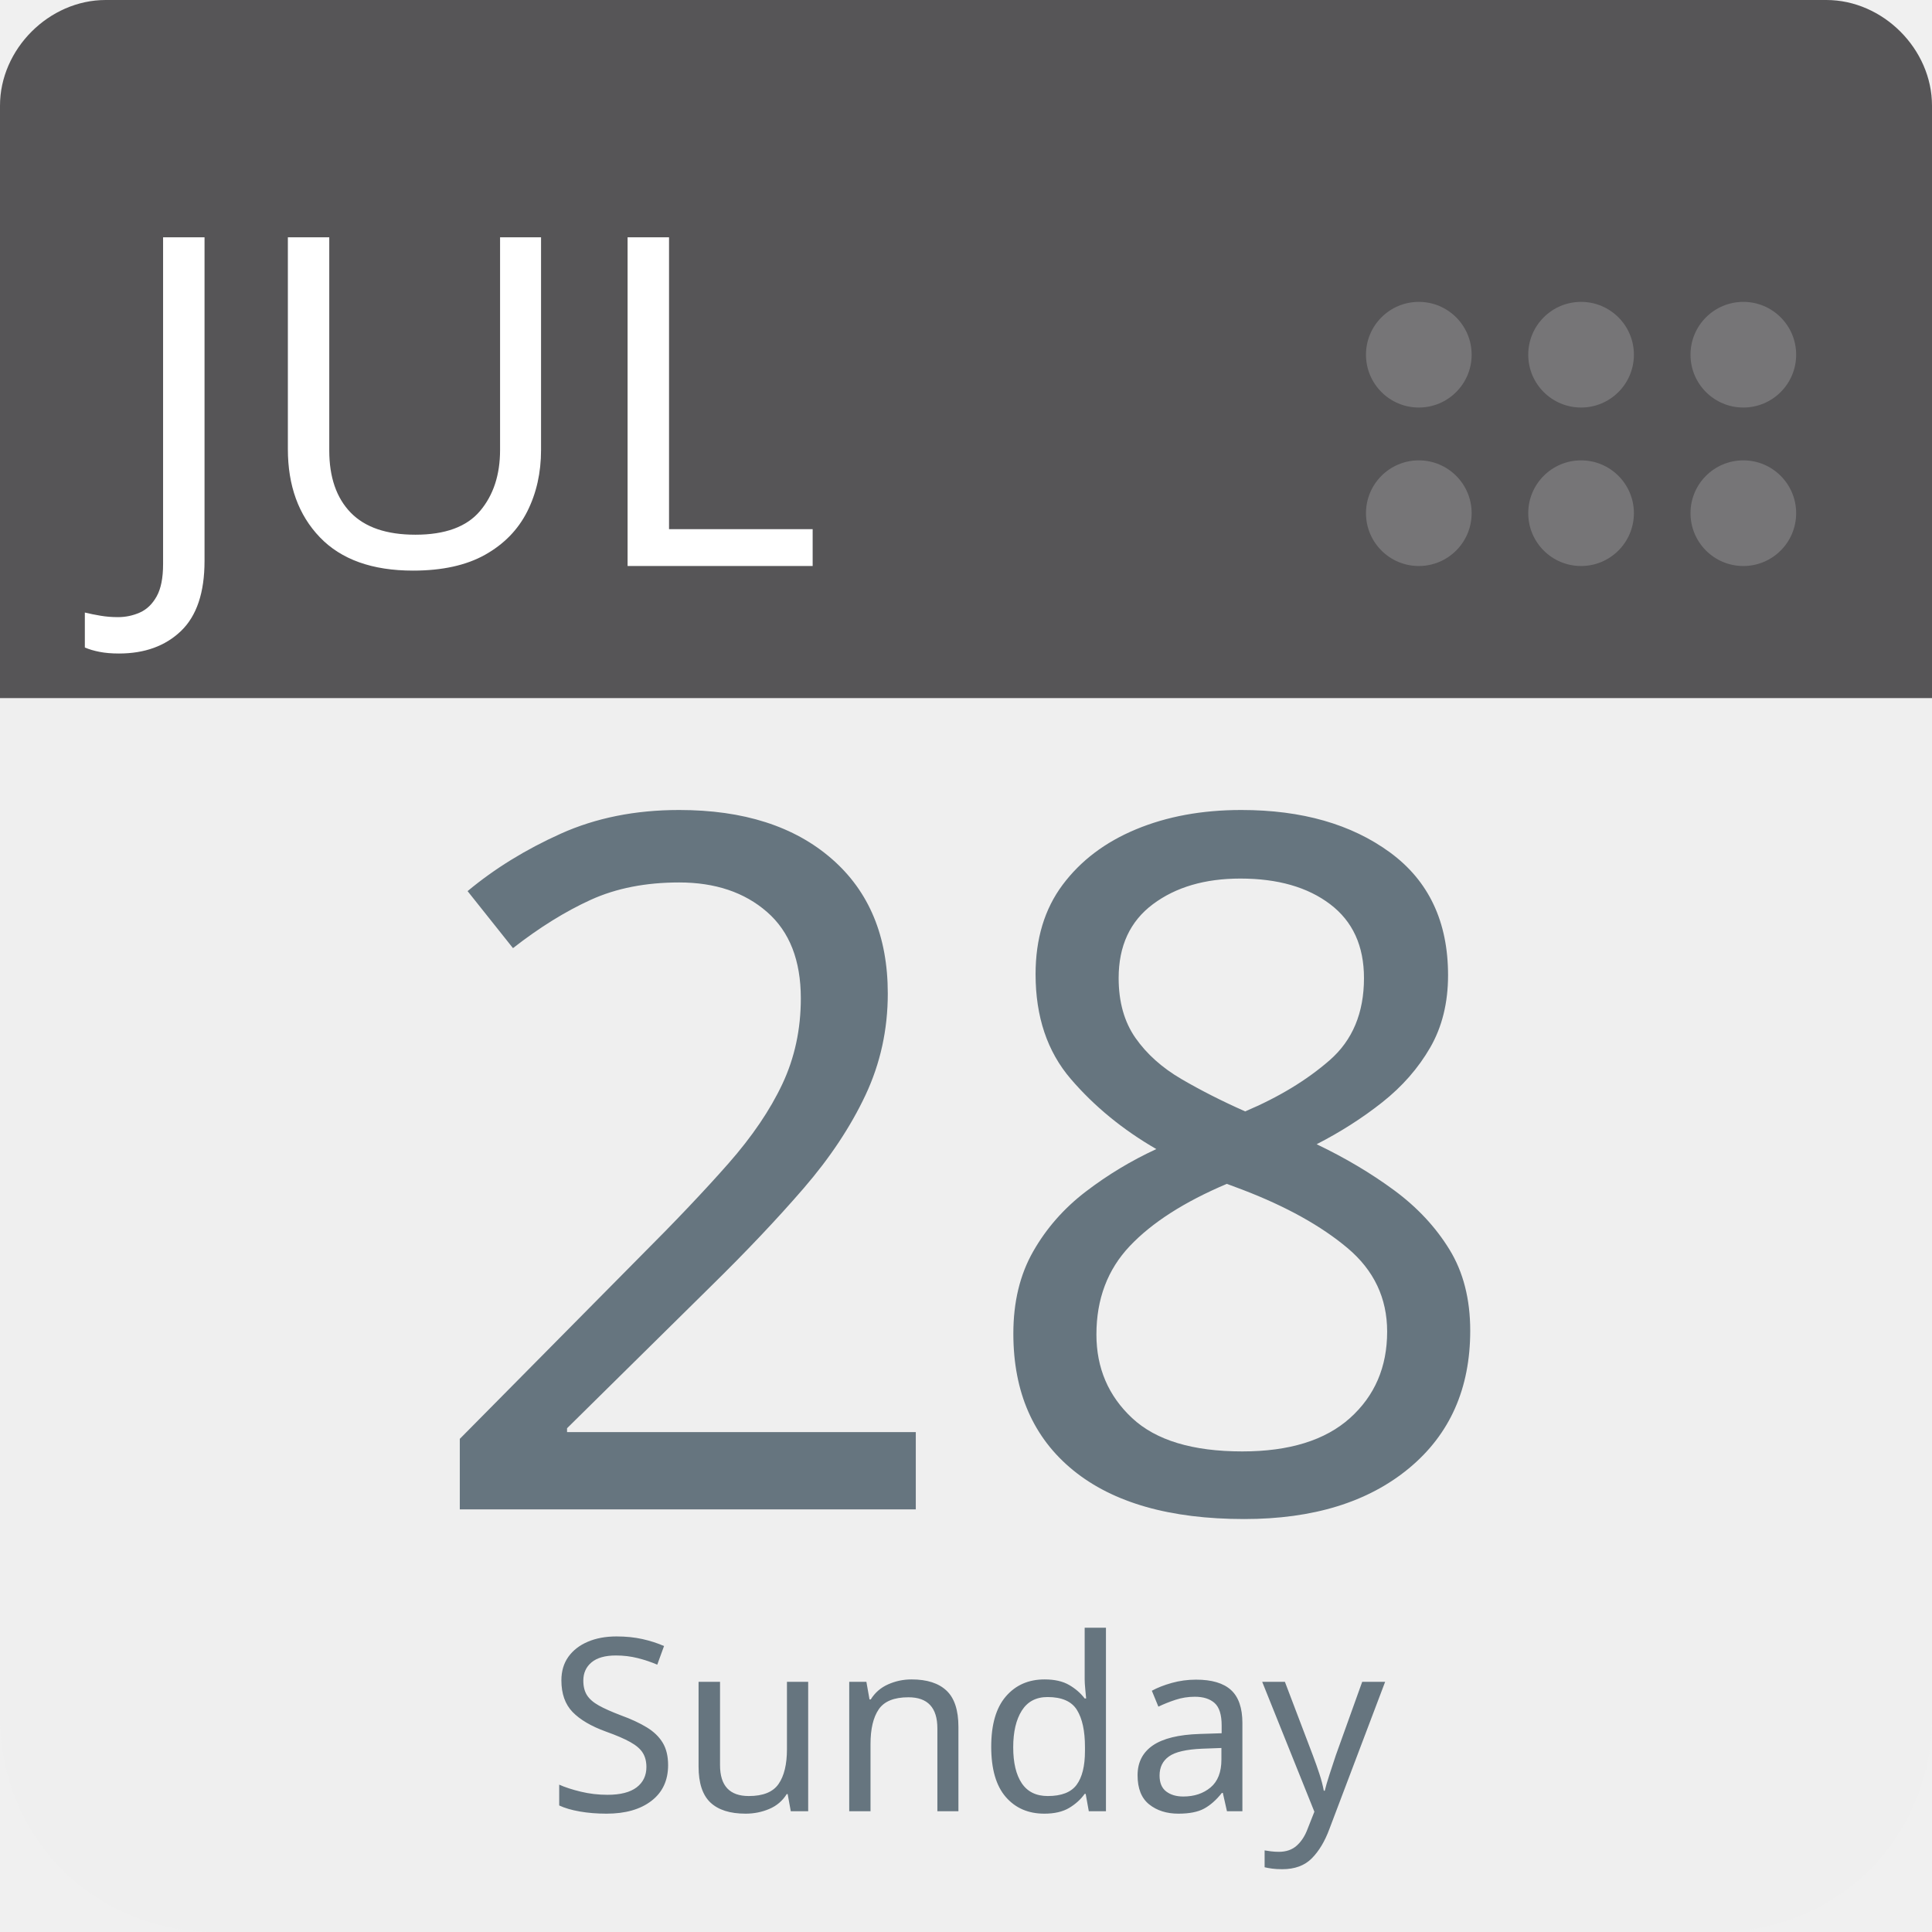
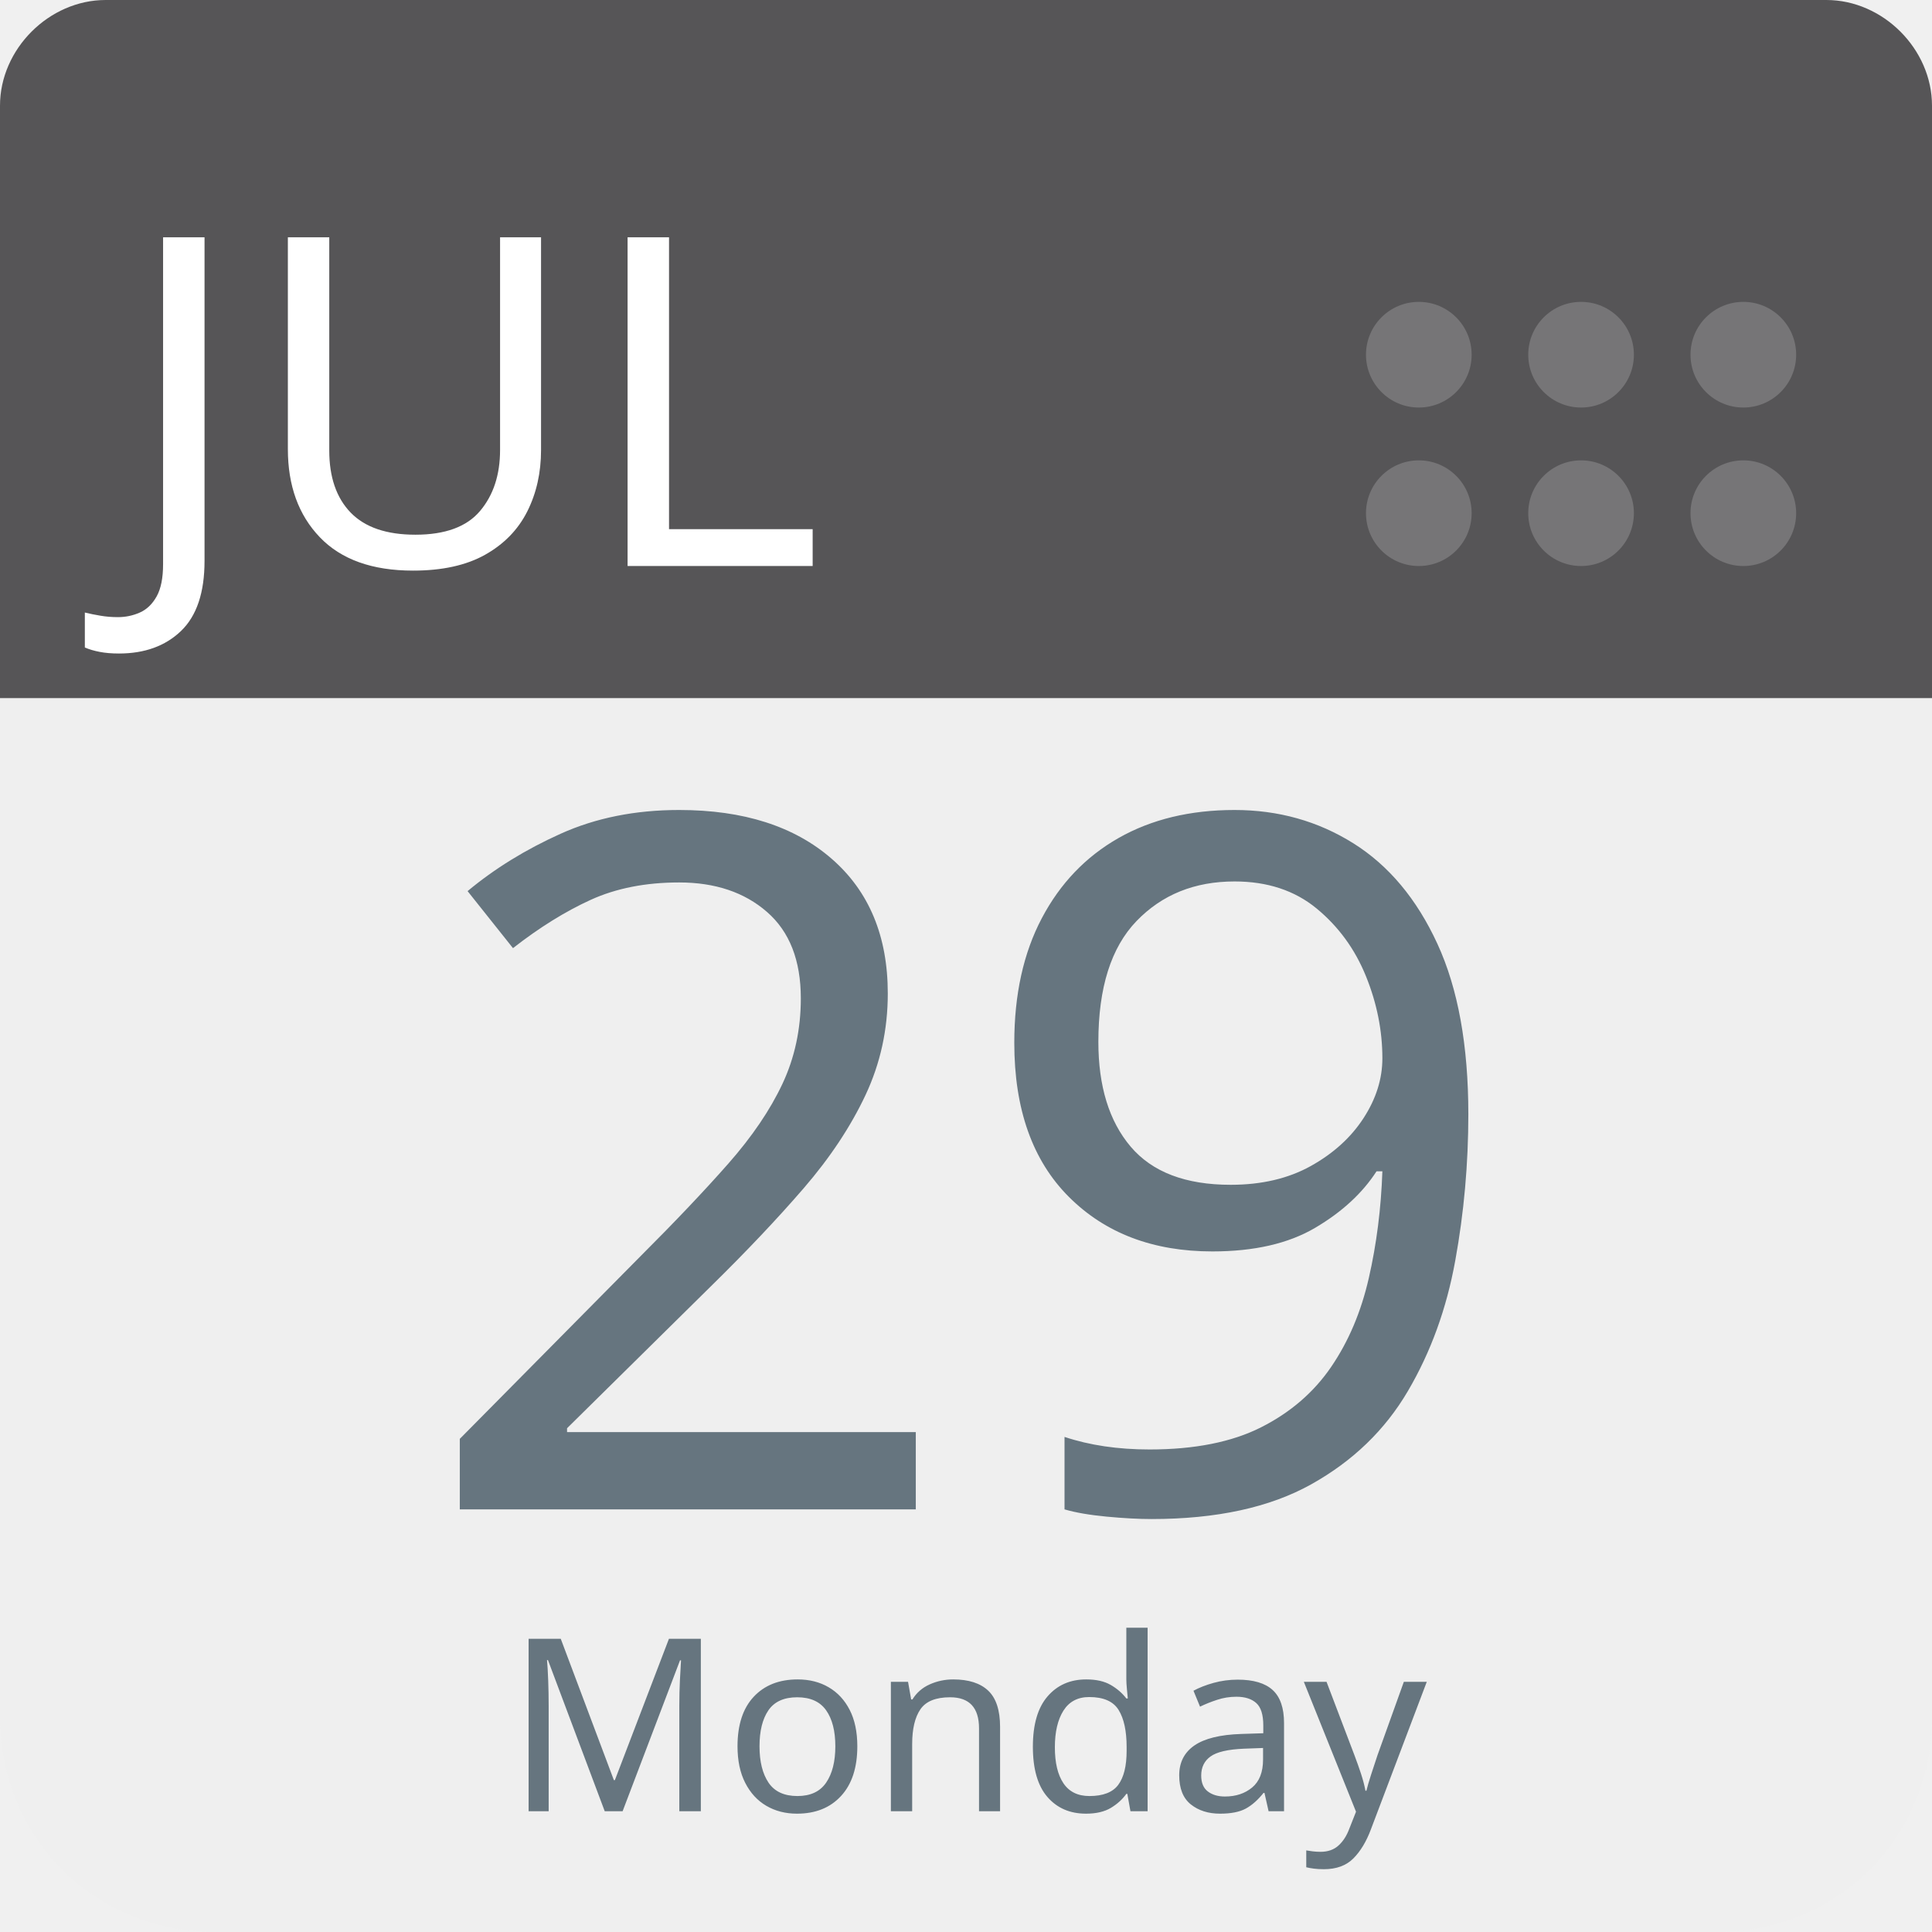
<svg xmlns="http://www.w3.org/2000/svg" aria-label="Calendar" role="img" viewBox="0 0 512 512" width="100%" height="100%" style="cursor: default">
      null
      <path d="m512,455c0,32 -25,57 -57,57l-398,0c-32,0 -57,-25 -57,-57l0,-327c0,-31 25,-57 57,-57l398,0c32,0 57,26 57,57l0,327z" fill="#efefef" />
  <path d="m484,0l-47,0l-409,0c-15,0 -28,13 -28,28l0,157l512,0l0,-157c0,-15 -13,-28 -28,-28z" fill="#565557" />
  <g fill="#767577">
    <circle cx="462" cy="136" r="14" />
    <circle cx="462" cy="94" r="14" />
    <circle cx="419" cy="136" r="14" />
    <circle cx="419" cy="94" r="14" />
    <circle cx="376" cy="136" r="14" />
    <circle cx="376" cy="94" r="14" />
  </g>
  <text id="month" x="32" y="150" fill="#fff" font-family="-apple-system, BlinkMacSystemFont, 'Noto Sans', 'Noto Sans CJK SC', 'Microsoft YaHei', sans-serif, 'Segoe UI', Roboto, 'Helvetica Neue', Arial" font-size="122px" style="text-anchor: left">JUL</text>
-   <text id="day" x="256" y="400" fill="#66757f" font-family="-apple-system, BlinkMacSystemFont, 'Noto Sans', 'Noto Sans CJK SC', 'Microsoft YaHei', sans-serif, 'Segoe UI', Roboto, 'Helvetica Neue', Arial" font-size="256px" style="text-anchor: middle">28</text>
-   <text id="weekday" x="256" y="480" fill="#66757f" font-family="-apple-system, BlinkMacSystemFont, 'Noto Sans', 'Noto Sans CJK SC', 'Microsoft YaHei', sans-serif, 'Segoe UI', Roboto, 'Helvetica Neue', Arial" font-size="64px" style="text-anchor: middle">Sunday</text>
+   <text id="day" x="256" y="400" fill="#66757f" font-family="-apple-system, BlinkMacSystemFont, 'Noto Sans', 'Noto Sans CJK SC', 'Microsoft YaHei', sans-serif, 'Segoe UI', Roboto, 'Helvetica Neue', Arial" font-size="256px" style="text-anchor: middle">29</text>
+   <text id="weekday" x="256" y="480" fill="#66757f" font-family="-apple-system, BlinkMacSystemFont, 'Noto Sans', 'Noto Sans CJK SC', 'Microsoft YaHei', sans-serif, 'Segoe UI', Roboto, 'Helvetica Neue', Arial" font-size="64px" style="text-anchor: middle">Monday</text>
      null
    </svg>
